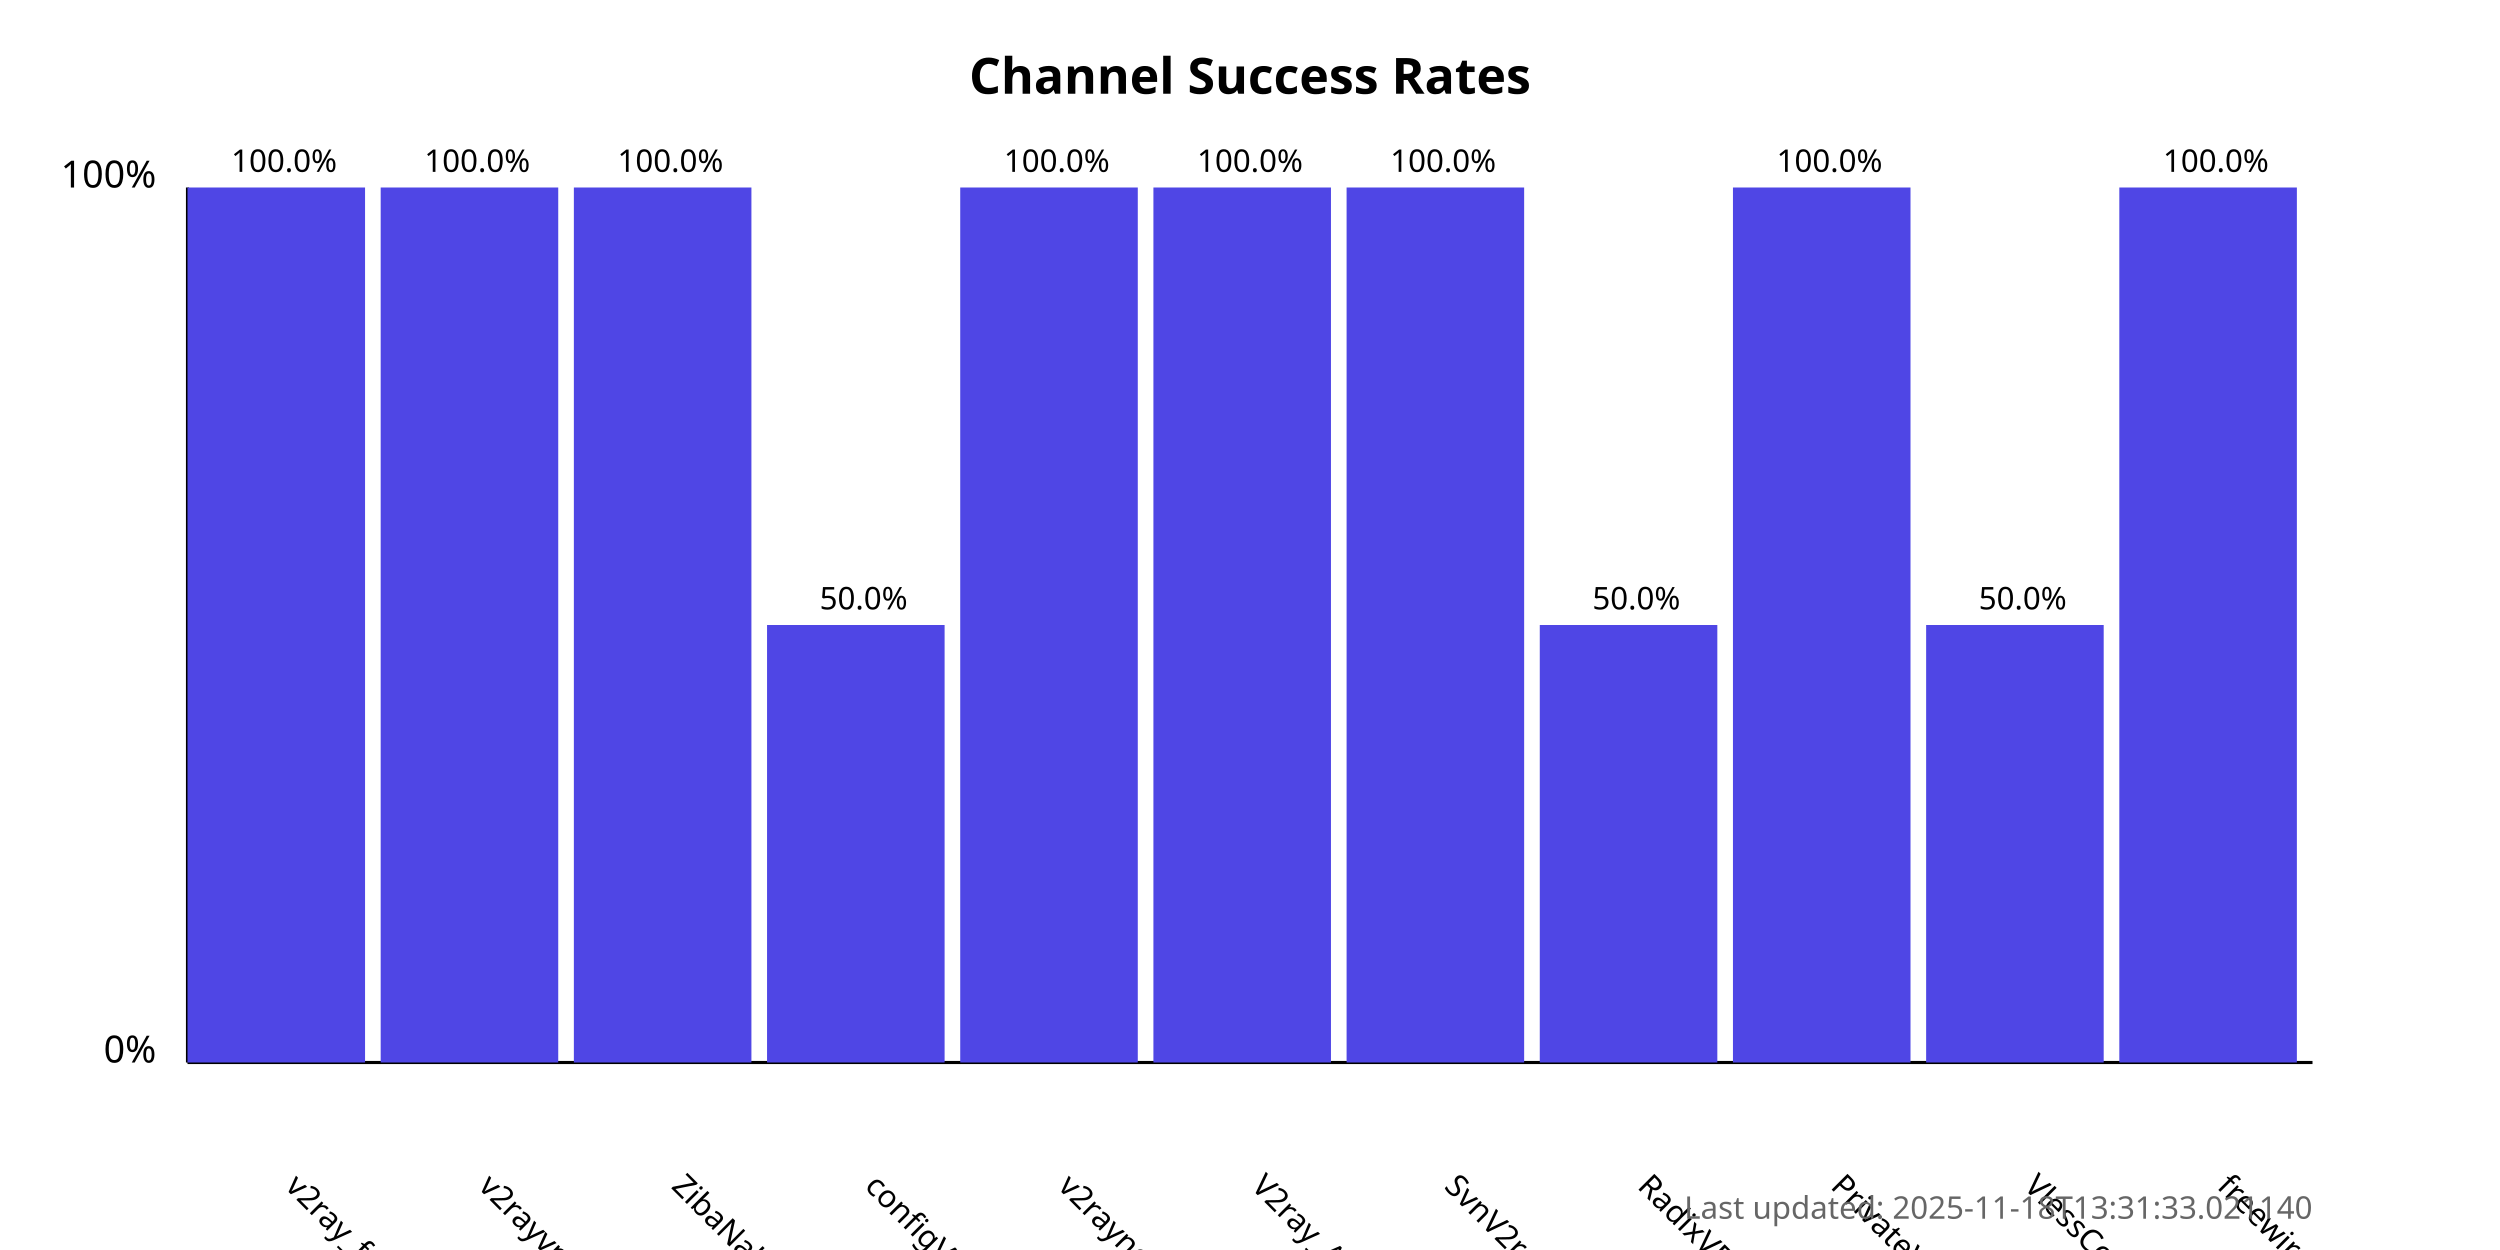
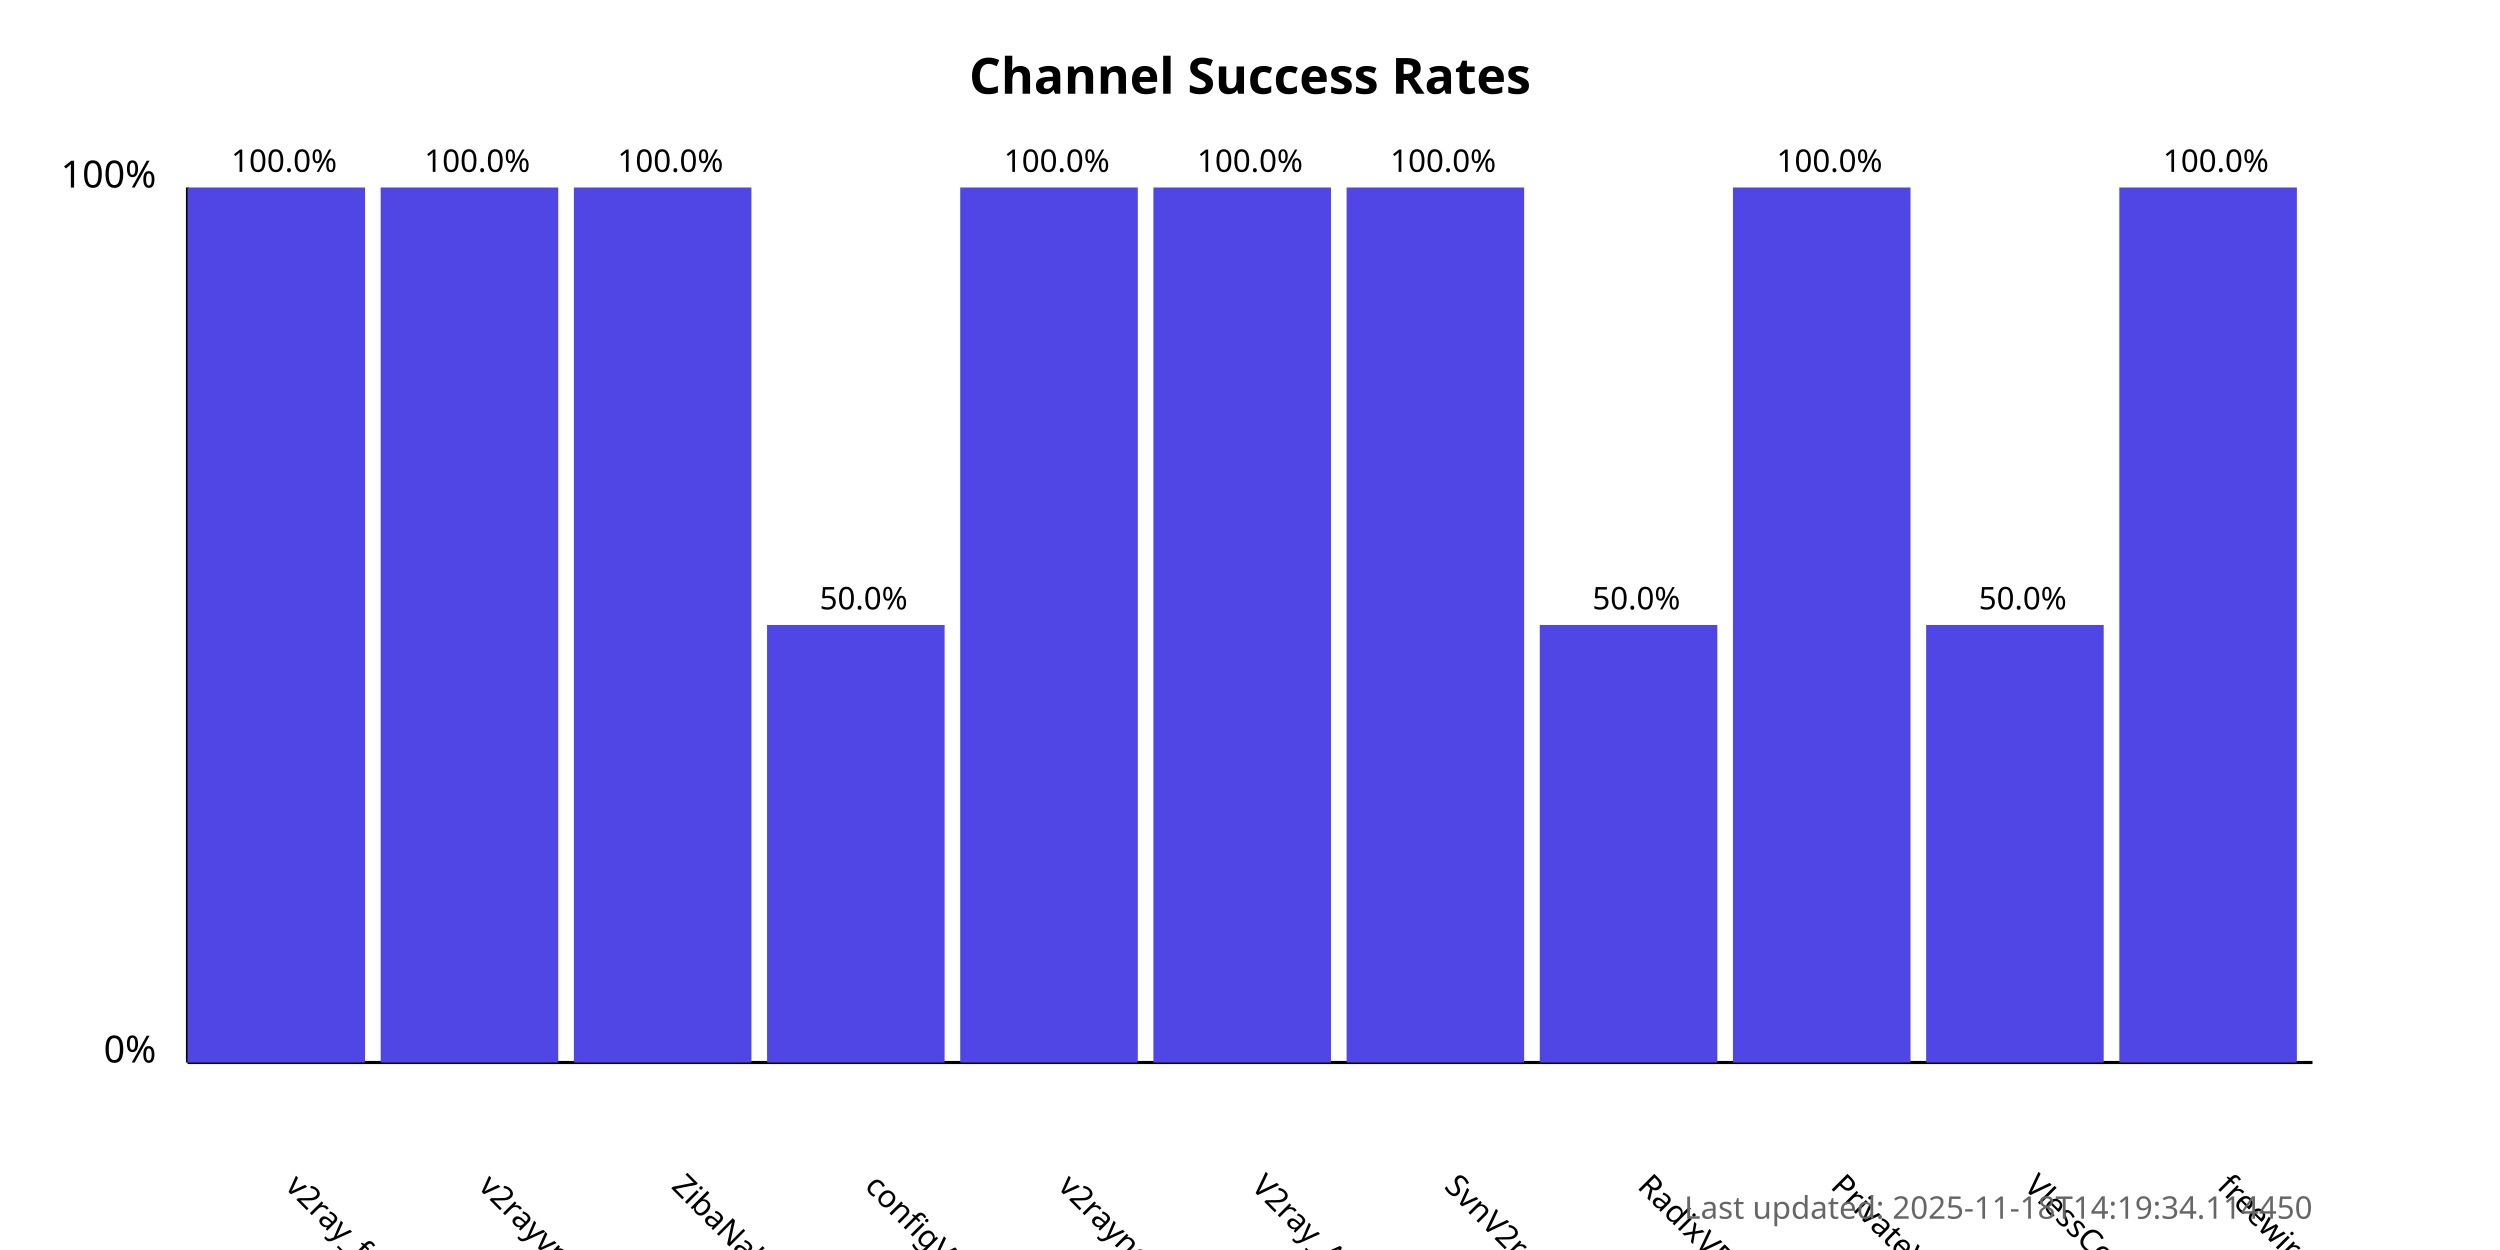
<svg xmlns="http://www.w3.org/2000/svg" width="800" height="400">
  <style>
            .chart-title { font: bold 16px sans-serif; }
            .axis-label { font: 12px sans-serif; }
            .tick-label { font: 10px sans-serif; }
            .bar { fill: #4f46e5; }
            .bar:hover { fill: #6366f1; }
            .timestamp { font: 10px sans-serif; fill: #666; }
        </style>
  <text x="400.0" y="30" text-anchor="middle" class="chart-title">
            Channel Success Rates
        </text>
  <line x1="60" y1="340" x2="60" y2="60" stroke="black" stroke-width="1" />
  <line x1="60" y1="340" x2="740" y2="340" stroke="black" stroke-width="1" />
  <text x="50" y="340" text-anchor="end" class="axis-label">0%</text>
  <text x="50" y="60" text-anchor="end" class="axis-label">100%</text>
  <g>
    <rect x="60" y="60.0" width="56.818" height="280.0" class="bar" />
    <text x="90.909" y="380" transform="rotate(45, 90.90909, 380)" text-anchor="start" class="tick-label">
                v2ray_free_conf
            </text>
    <text x="90.909" y="55.0" text-anchor="middle" class="tick-label">
                100.0%
            </text>
  </g>
  <g>
    <rect x="121.818" y="60.0" width="56.818" height="280.0" class="bar" />
    <text x="152.727" y="380" transform="rotate(45, 152.7273, 380)" text-anchor="start" class="tick-label">
                v2rayvpno
            </text>
    <text x="152.727" y="55.0" text-anchor="middle" class="tick-label">
                100.0%
            </text>
  </g>
  <g>
    <rect x="183.636" y="60.0" width="56.818" height="280.0" class="bar" />
    <text x="214.545" y="380" transform="rotate(45, 214.5455, 380)" text-anchor="start" class="tick-label">
                ZibaNabz
            </text>
    <text x="214.545" y="55.0" text-anchor="middle" class="tick-label">
                100.0%
            </text>
  </g>
  <g>
    <rect x="245.455" y="200.0" width="56.818" height="140.0" class="bar" />
    <text x="276.364" y="380" transform="rotate(45, 276.3636, 380)" text-anchor="start" class="tick-label">
                configV2rayForFree
            </text>
    <text x="276.364" y="195.0" text-anchor="middle" class="tick-label">
                50.0%
            </text>
  </g>
  <g>
    <rect x="307.273" y="60.0" width="56.818" height="280.0" class="bar" />
    <text x="338.182" y="380" transform="rotate(45, 338.1818, 380)" text-anchor="start" class="tick-label">
                v2rayngvpn
            </text>
    <text x="338.182" y="55.0" text-anchor="middle" class="tick-label">
                100.0%
            </text>
  </g>
  <g>
    <rect x="369.091" y="60.0" width="56.818" height="280.0" class="bar" />
    <text x="400.0" y="380" transform="rotate(45, 400.0, 380)" text-anchor="start" class="tick-label">
                V2ray_Alpha
            </text>
    <text x="400.0" y="55.0" text-anchor="middle" class="tick-label">
                100.0%
            </text>
  </g>
  <g>
    <rect x="430.909" y="60.0" width="56.818" height="280.0" class="bar" />
    <text x="461.818" y="380" transform="rotate(45, 461.8182, 380)" text-anchor="start" class="tick-label">
                SvnV2ray
            </text>
    <text x="461.818" y="55.0" text-anchor="middle" class="tick-label">
                100.0%
            </text>
  </g>
  <g>
    <rect x="492.727" y="200.0" width="56.818" height="140.0" class="bar" />
    <text x="523.636" y="380" transform="rotate(45, 523.6364, 380)" text-anchor="start" class="tick-label">
                RadixVPN
            </text>
    <text x="523.636" y="195.0" text-anchor="middle" class="tick-label">
                50.0%
            </text>
  </g>
  <g>
    <rect x="554.545" y="60.0" width="56.818" height="280.0" class="bar" />
    <text x="585.455" y="380" transform="rotate(45, 585.4545, 380)" text-anchor="start" class="tick-label">
                PrivateVPNs
            </text>
    <text x="585.455" y="55.0" text-anchor="middle" class="tick-label">
                100.0%
            </text>
  </g>
  <g>
    <rect x="616.364" y="200.0" width="56.818" height="140.0" class="bar" />
    <text x="647.273" y="380" transform="rotate(45, 647.2727, 380)" text-anchor="start" class="tick-label">
                VlessConfig
            </text>
    <text x="647.273" y="195.0" text-anchor="middle" class="tick-label">
                50.0%
            </text>
  </g>
  <g>
    <rect x="678.182" y="60.0" width="56.818" height="280.0" class="bar" />
    <text x="709.091" y="380" transform="rotate(45, 709.0909, 380)" text-anchor="start" class="tick-label">
                freewireguard
            </text>
    <text x="709.091" y="55.0" text-anchor="middle" class="tick-label">
                100.0%
            </text>
  </g>
  <text x="740" y="390" text-anchor="end" class="timestamp">
-             Last updated: 2025-11-18T13:31:33.021140
+             Last updated: 2025-11-18T14:19:34.114450
        </text>
</svg>
